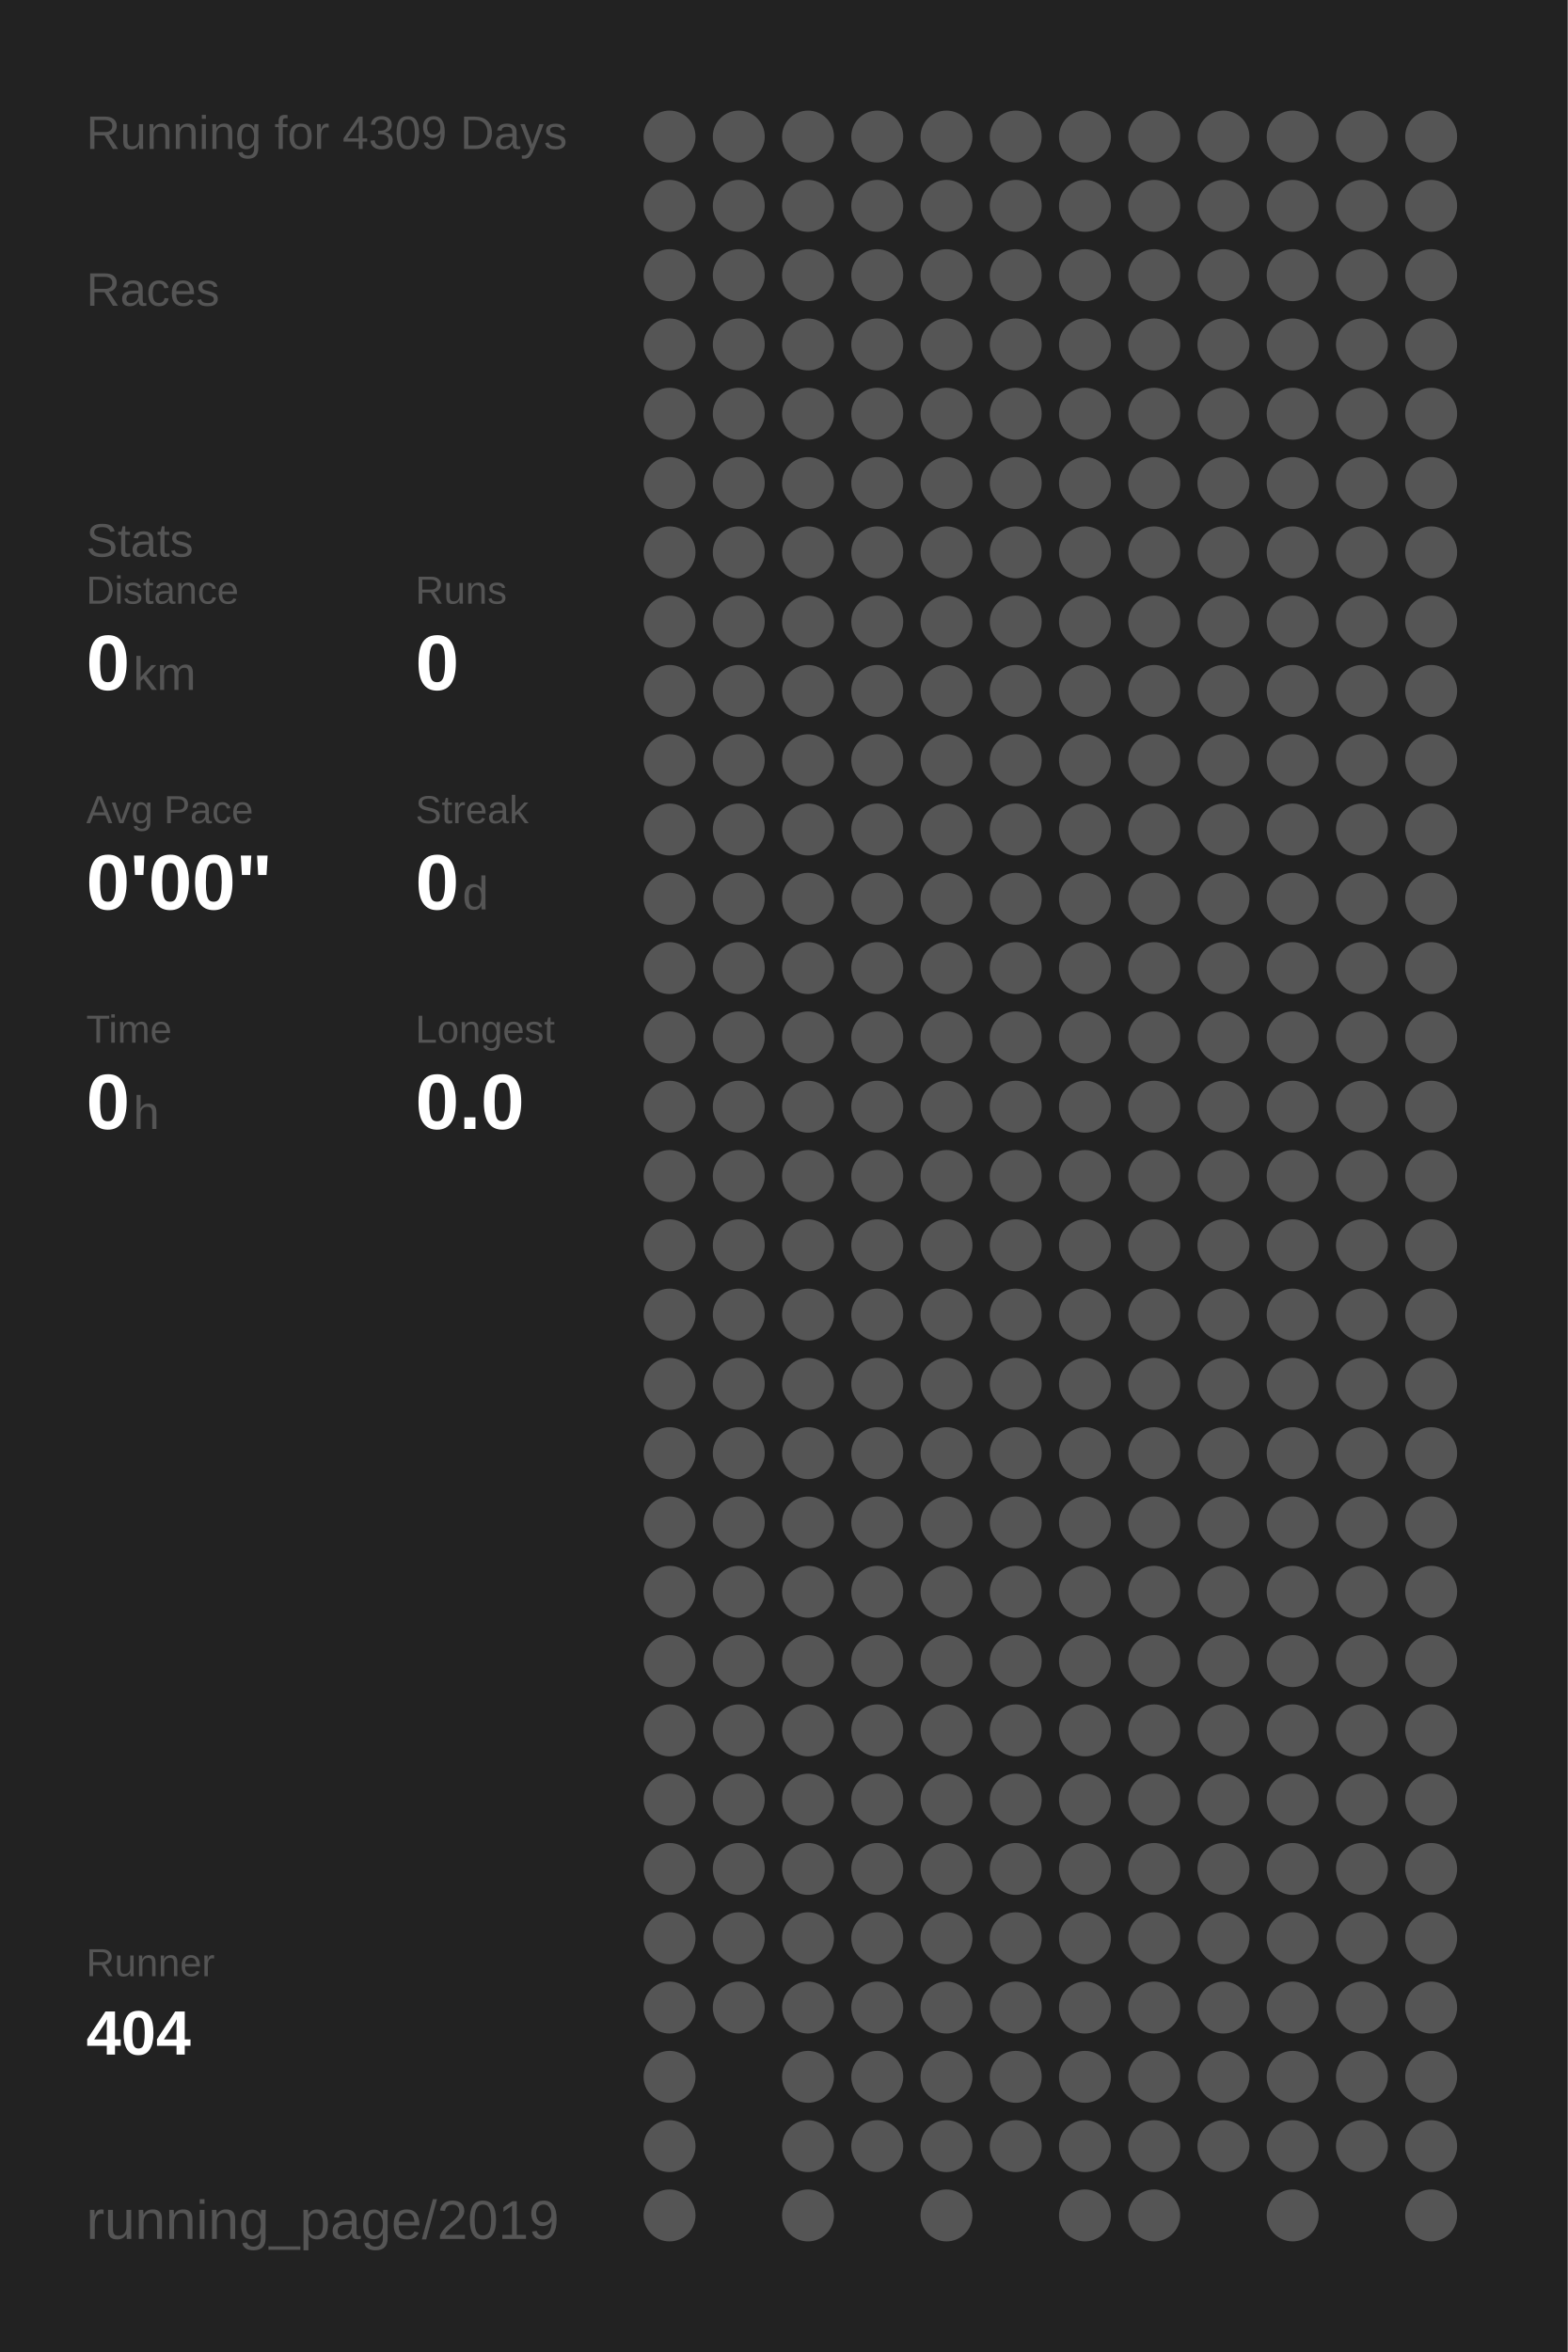
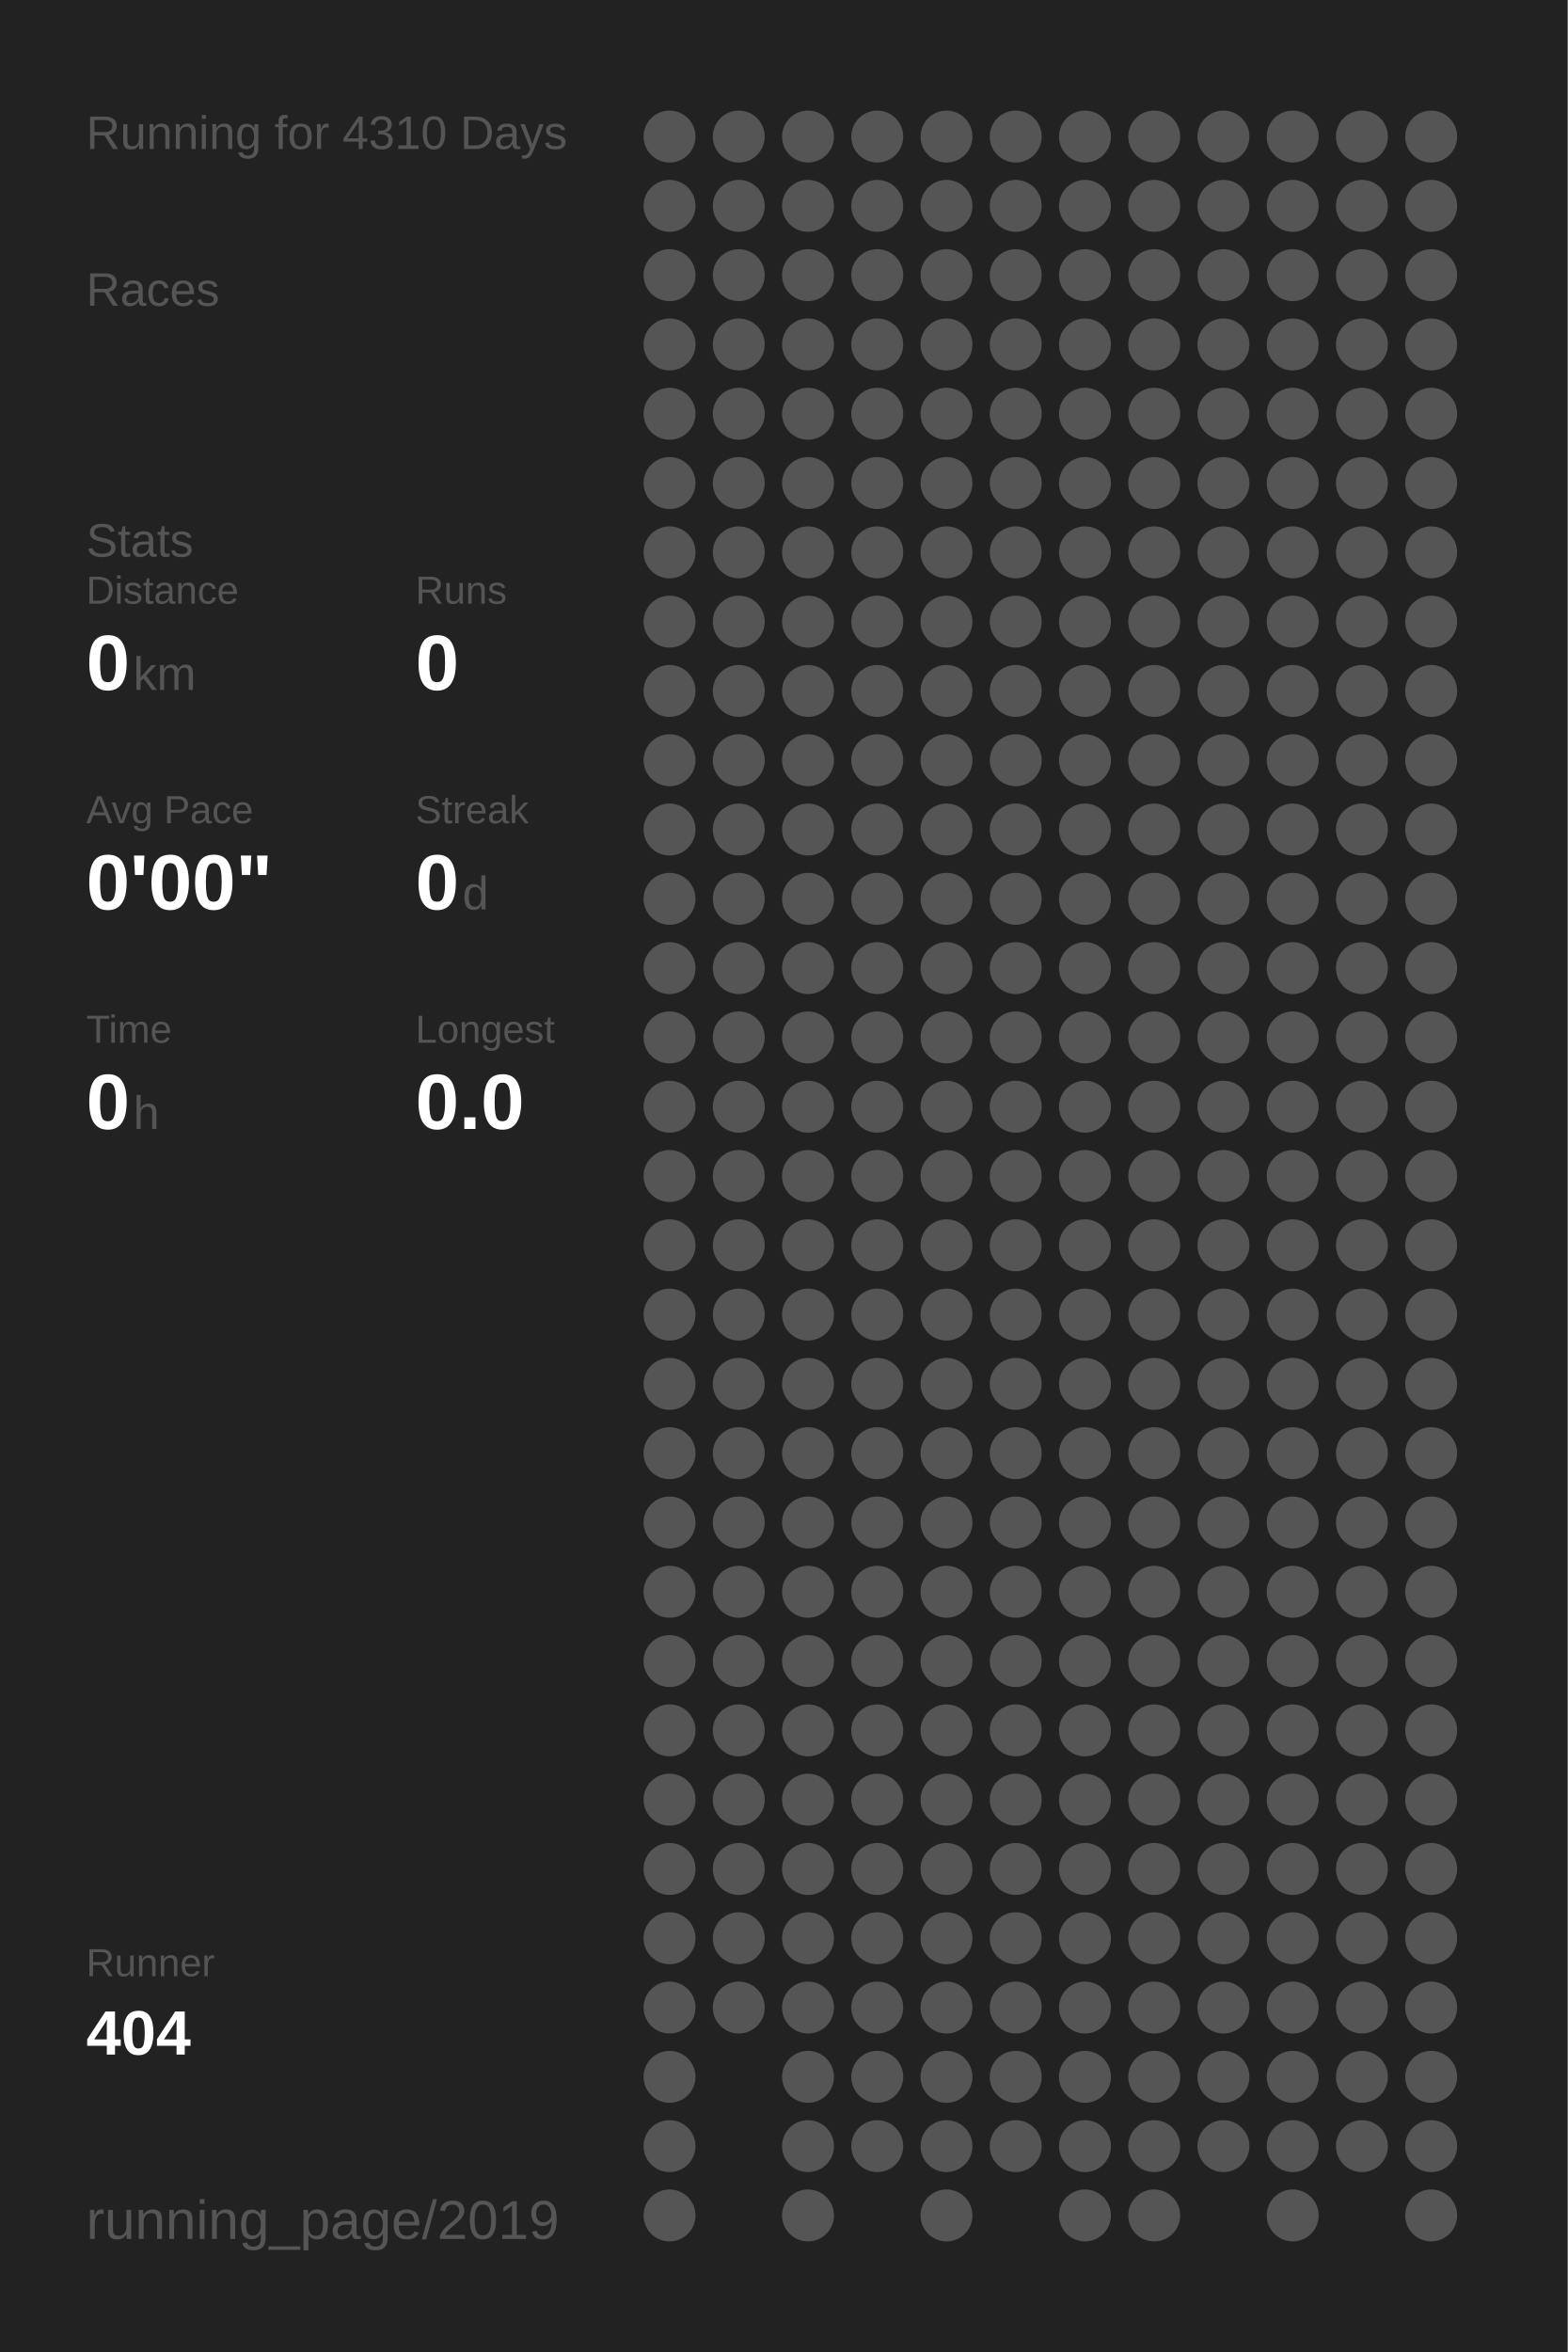
<svg xmlns="http://www.w3.org/2000/svg" baseProfile="full" height="300mm" version="1.1" viewBox="0,0,200,300" width="200mm">
  <defs />
  <rect fill="#222222" height="300" width="200" x="0" y="0" />
-   <text fill="#555555" style="font-size:6px; font-family:Arial;" x="11" y="19">Running for 4309 Days</text>
+   <text fill="#555555" style="font-size:6px; font-family:Arial;" x="11" y="19">Running for 4310 Days</text>
  <text fill="#555555" style="font-size:6px; font-family:Arial;" x="11" y="39">Races</text>
  <text fill="#555555" style="font-size:6px; font-family:Arial;" x="11" y="71">Stats</text>
  <text fill="#555555" style="font-size:5px; font-family:Arial;" x="11" y="77">Distance</text>
  <text fill="#FFFFFF" style="font-size:10px; font-family:Arial; font-weight:bold;" x="11" y="88">0</text>
  <text fill="#555555" style="font-size:6px; font-family:Arial;" x="17" y="88">km</text>
  <text fill="#555555" style="font-size:5px; font-family:Arial;" x="53" y="77">Runs</text>
  <text fill="#FFFFFF" style="font-size:10px; font-family:Arial; font-weight:bold;" x="53" y="88">0</text>
  <text fill="#555555" style="font-size:5px; font-family:Arial;" x="11" y="105">Avg Pace</text>
  <text fill="#FFFFFF" style="font-size:10px; font-family:Arial; font-weight:bold;" x="11" y="116">0'00"</text>
  <text fill="#555555" style="font-size:5px; font-family:Arial;" x="53" y="105">Streak</text>
  <text fill="#FFFFFF" style="font-size:10px; font-family:Arial; font-weight:bold;" x="53" y="116">0</text>
  <text fill="#555555" style="font-size:6px; font-family:Arial;" x="59" y="116">d</text>
  <text fill="#555555" style="font-size:5px; font-family:Arial;" x="11" y="133">Time</text>
  <text fill="#FFFFFF" style="font-size:10px; font-family:Arial; font-weight:bold;" x="11" y="144">0</text>
  <text fill="#555555" style="font-size:6px; font-family:Arial;" x="17" y="144">h</text>
  <text fill="#555555" style="font-size:5px; font-family:Arial;" x="53" y="133">Longest</text>
  <text fill="#FFFFFF" style="font-size:10px; font-family:Arial; font-weight:bold;" x="53" y="144">0.0</text>
  <text fill="#555555" style="font-size:5px; font-family:Arial;" x="11" y="252.065">Runner</text>
  <text fill="#FFFFFF" style="font-size:8px; font-family:Arial; font-weight:bold;" x="11" y="262.065">404</text>
  <text fill="#555555" style="font-size:7px; font-family:Arial;" x="11" y="285.581">running_page/2019</text>
  <circle cx="85.417" cy="17.419" fill="#555555" r="3.312" />
  <circle cx="85.417" cy="26.258" fill="#555555" r="3.312" />
  <circle cx="85.417" cy="35.097" fill="#555555" r="3.312" />
  <circle cx="85.417" cy="43.935" fill="#555555" r="3.312" />
  <circle cx="85.417" cy="52.774" fill="#555555" r="3.312" />
  <circle cx="85.417" cy="61.613" fill="#555555" r="3.312" />
  <circle cx="85.417" cy="70.452" fill="#555555" r="3.312" />
  <circle cx="85.417" cy="79.29" fill="#555555" r="3.312" />
  <circle cx="85.417" cy="88.129" fill="#555555" r="3.312" />
  <circle cx="85.417" cy="96.968" fill="#555555" r="3.312" />
  <circle cx="85.417" cy="105.806" fill="#555555" r="3.312" />
  <circle cx="85.417" cy="114.645" fill="#555555" r="3.312" />
  <circle cx="85.417" cy="123.484" fill="#555555" r="3.312" />
  <circle cx="85.417" cy="132.323" fill="#555555" r="3.312" />
  <circle cx="85.417" cy="141.161" fill="#555555" r="3.312" />
  <circle cx="85.417" cy="150" fill="#555555" r="3.312" />
  <circle cx="85.417" cy="158.839" fill="#555555" r="3.312" />
  <circle cx="85.417" cy="167.677" fill="#555555" r="3.312" />
  <circle cx="85.417" cy="176.516" fill="#555555" r="3.312" />
  <circle cx="85.417" cy="185.355" fill="#555555" r="3.312" />
  <circle cx="85.417" cy="194.194" fill="#555555" r="3.312" />
  <circle cx="85.417" cy="203.032" fill="#555555" r="3.312" />
  <circle cx="85.417" cy="211.871" fill="#555555" r="3.312" />
  <circle cx="85.417" cy="220.71" fill="#555555" r="3.312" />
  <circle cx="85.417" cy="229.548" fill="#555555" r="3.312" />
  <circle cx="85.417" cy="238.387" fill="#555555" r="3.312" />
  <circle cx="85.417" cy="247.226" fill="#555555" r="3.312" />
  <circle cx="85.417" cy="256.065" fill="#555555" r="3.312" />
  <circle cx="85.417" cy="264.903" fill="#555555" r="3.312" />
  <circle cx="85.417" cy="273.742" fill="#555555" r="3.312" />
  <circle cx="85.417" cy="282.581" fill="#555555" r="3.312" />
  <circle cx="94.25" cy="17.419" fill="#555555" r="3.312" />
  <circle cx="94.25" cy="26.258" fill="#555555" r="3.312" />
  <circle cx="94.25" cy="35.097" fill="#555555" r="3.312" />
  <circle cx="94.25" cy="43.935" fill="#555555" r="3.312" />
  <circle cx="94.25" cy="52.774" fill="#555555" r="3.312" />
  <circle cx="94.25" cy="61.613" fill="#555555" r="3.312" />
  <circle cx="94.25" cy="70.452" fill="#555555" r="3.312" />
  <circle cx="94.25" cy="79.29" fill="#555555" r="3.312" />
  <circle cx="94.25" cy="88.129" fill="#555555" r="3.312" />
  <circle cx="94.25" cy="96.968" fill="#555555" r="3.312" />
  <circle cx="94.25" cy="105.806" fill="#555555" r="3.312" />
  <circle cx="94.25" cy="114.645" fill="#555555" r="3.312" />
  <circle cx="94.25" cy="123.484" fill="#555555" r="3.312" />
  <circle cx="94.25" cy="132.323" fill="#555555" r="3.312" />
  <circle cx="94.25" cy="141.161" fill="#555555" r="3.312" />
  <circle cx="94.25" cy="150" fill="#555555" r="3.312" />
  <circle cx="94.25" cy="158.839" fill="#555555" r="3.312" />
  <circle cx="94.25" cy="167.677" fill="#555555" r="3.312" />
  <circle cx="94.25" cy="176.516" fill="#555555" r="3.312" />
  <circle cx="94.25" cy="185.355" fill="#555555" r="3.312" />
  <circle cx="94.25" cy="194.194" fill="#555555" r="3.312" />
  <circle cx="94.25" cy="203.032" fill="#555555" r="3.312" />
  <circle cx="94.25" cy="211.871" fill="#555555" r="3.312" />
  <circle cx="94.25" cy="220.71" fill="#555555" r="3.312" />
  <circle cx="94.25" cy="229.548" fill="#555555" r="3.312" />
  <circle cx="94.25" cy="238.387" fill="#555555" r="3.312" />
  <circle cx="94.25" cy="247.226" fill="#555555" r="3.312" />
  <circle cx="94.25" cy="256.065" fill="#555555" r="3.312" />
  <circle cx="103.083" cy="17.419" fill="#555555" r="3.312" />
  <circle cx="103.083" cy="26.258" fill="#555555" r="3.312" />
  <circle cx="103.083" cy="35.097" fill="#555555" r="3.312" />
  <circle cx="103.083" cy="43.935" fill="#555555" r="3.312" />
  <circle cx="103.083" cy="52.774" fill="#555555" r="3.312" />
  <circle cx="103.083" cy="61.613" fill="#555555" r="3.312" />
  <circle cx="103.083" cy="70.452" fill="#555555" r="3.312" />
  <circle cx="103.083" cy="79.29" fill="#555555" r="3.312" />
  <circle cx="103.083" cy="88.129" fill="#555555" r="3.312" />
  <circle cx="103.083" cy="96.968" fill="#555555" r="3.312" />
  <circle cx="103.083" cy="105.806" fill="#555555" r="3.312" />
  <circle cx="103.083" cy="114.645" fill="#555555" r="3.312" />
  <circle cx="103.083" cy="123.484" fill="#555555" r="3.312" />
  <circle cx="103.083" cy="132.323" fill="#555555" r="3.312" />
  <circle cx="103.083" cy="141.161" fill="#555555" r="3.312" />
  <circle cx="103.083" cy="150" fill="#555555" r="3.312" />
  <circle cx="103.083" cy="158.839" fill="#555555" r="3.312" />
  <circle cx="103.083" cy="167.677" fill="#555555" r="3.312" />
  <circle cx="103.083" cy="176.516" fill="#555555" r="3.312" />
  <circle cx="103.083" cy="185.355" fill="#555555" r="3.312" />
  <circle cx="103.083" cy="194.194" fill="#555555" r="3.312" />
  <circle cx="103.083" cy="203.032" fill="#555555" r="3.312" />
  <circle cx="103.083" cy="211.871" fill="#555555" r="3.312" />
  <circle cx="103.083" cy="220.71" fill="#555555" r="3.312" />
  <circle cx="103.083" cy="229.548" fill="#555555" r="3.312" />
  <circle cx="103.083" cy="238.387" fill="#555555" r="3.312" />
  <circle cx="103.083" cy="247.226" fill="#555555" r="3.312" />
  <circle cx="103.083" cy="256.065" fill="#555555" r="3.312" />
  <circle cx="103.083" cy="264.903" fill="#555555" r="3.312" />
  <circle cx="103.083" cy="273.742" fill="#555555" r="3.312" />
  <circle cx="103.083" cy="282.581" fill="#555555" r="3.312" />
  <circle cx="111.917" cy="17.419" fill="#555555" r="3.312" />
  <circle cx="111.917" cy="26.258" fill="#555555" r="3.312" />
  <circle cx="111.917" cy="35.097" fill="#555555" r="3.312" />
  <circle cx="111.917" cy="43.935" fill="#555555" r="3.312" />
  <circle cx="111.917" cy="52.774" fill="#555555" r="3.312" />
  <circle cx="111.917" cy="61.613" fill="#555555" r="3.312" />
  <circle cx="111.917" cy="70.452" fill="#555555" r="3.312" />
  <circle cx="111.917" cy="79.29" fill="#555555" r="3.312" />
  <circle cx="111.917" cy="88.129" fill="#555555" r="3.312" />
  <circle cx="111.917" cy="96.968" fill="#555555" r="3.312" />
  <circle cx="111.917" cy="105.806" fill="#555555" r="3.312" />
  <circle cx="111.917" cy="114.645" fill="#555555" r="3.312" />
  <circle cx="111.917" cy="123.484" fill="#555555" r="3.312" />
  <circle cx="111.917" cy="132.323" fill="#555555" r="3.312" />
  <circle cx="111.917" cy="141.161" fill="#555555" r="3.312" />
  <circle cx="111.917" cy="150" fill="#555555" r="3.312" />
  <circle cx="111.917" cy="158.839" fill="#555555" r="3.312" />
  <circle cx="111.917" cy="167.677" fill="#555555" r="3.312" />
  <circle cx="111.917" cy="176.516" fill="#555555" r="3.312" />
  <circle cx="111.917" cy="185.355" fill="#555555" r="3.312" />
  <circle cx="111.917" cy="194.194" fill="#555555" r="3.312" />
  <circle cx="111.917" cy="203.032" fill="#555555" r="3.312" />
  <circle cx="111.917" cy="211.871" fill="#555555" r="3.312" />
  <circle cx="111.917" cy="220.71" fill="#555555" r="3.312" />
  <circle cx="111.917" cy="229.548" fill="#555555" r="3.312" />
  <circle cx="111.917" cy="238.387" fill="#555555" r="3.312" />
  <circle cx="111.917" cy="247.226" fill="#555555" r="3.312" />
  <circle cx="111.917" cy="256.065" fill="#555555" r="3.312" />
  <circle cx="111.917" cy="264.903" fill="#555555" r="3.312" />
  <circle cx="111.917" cy="273.742" fill="#555555" r="3.312" />
  <circle cx="120.75" cy="17.419" fill="#555555" r="3.312" />
  <circle cx="120.75" cy="26.258" fill="#555555" r="3.312" />
  <circle cx="120.75" cy="35.097" fill="#555555" r="3.312" />
  <circle cx="120.75" cy="43.935" fill="#555555" r="3.312" />
  <circle cx="120.75" cy="52.774" fill="#555555" r="3.312" />
  <circle cx="120.75" cy="61.613" fill="#555555" r="3.312" />
  <circle cx="120.75" cy="70.452" fill="#555555" r="3.312" />
  <circle cx="120.75" cy="79.29" fill="#555555" r="3.312" />
  <circle cx="120.75" cy="88.129" fill="#555555" r="3.312" />
  <circle cx="120.75" cy="96.968" fill="#555555" r="3.312" />
  <circle cx="120.75" cy="105.806" fill="#555555" r="3.312" />
  <circle cx="120.75" cy="114.645" fill="#555555" r="3.312" />
  <circle cx="120.75" cy="123.484" fill="#555555" r="3.312" />
  <circle cx="120.75" cy="132.323" fill="#555555" r="3.312" />
  <circle cx="120.75" cy="141.161" fill="#555555" r="3.312" />
  <circle cx="120.75" cy="150" fill="#555555" r="3.312" />
  <circle cx="120.75" cy="158.839" fill="#555555" r="3.312" />
  <circle cx="120.75" cy="167.677" fill="#555555" r="3.312" />
  <circle cx="120.75" cy="176.516" fill="#555555" r="3.312" />
  <circle cx="120.75" cy="185.355" fill="#555555" r="3.312" />
  <circle cx="120.75" cy="194.194" fill="#555555" r="3.312" />
  <circle cx="120.75" cy="203.032" fill="#555555" r="3.312" />
  <circle cx="120.75" cy="211.871" fill="#555555" r="3.312" />
  <circle cx="120.75" cy="220.71" fill="#555555" r="3.312" />
  <circle cx="120.75" cy="229.548" fill="#555555" r="3.312" />
  <circle cx="120.75" cy="238.387" fill="#555555" r="3.312" />
  <circle cx="120.75" cy="247.226" fill="#555555" r="3.312" />
  <circle cx="120.75" cy="256.065" fill="#555555" r="3.312" />
  <circle cx="120.75" cy="264.903" fill="#555555" r="3.312" />
  <circle cx="120.75" cy="273.742" fill="#555555" r="3.312" />
  <circle cx="120.75" cy="282.581" fill="#555555" r="3.312" />
  <circle cx="129.583" cy="17.419" fill="#555555" r="3.312" />
  <circle cx="129.583" cy="26.258" fill="#555555" r="3.312" />
  <circle cx="129.583" cy="35.097" fill="#555555" r="3.312" />
  <circle cx="129.583" cy="43.935" fill="#555555" r="3.312" />
  <circle cx="129.583" cy="52.774" fill="#555555" r="3.312" />
  <circle cx="129.583" cy="61.613" fill="#555555" r="3.312" />
  <circle cx="129.583" cy="70.452" fill="#555555" r="3.312" />
  <circle cx="129.583" cy="79.29" fill="#555555" r="3.312" />
  <circle cx="129.583" cy="88.129" fill="#555555" r="3.312" />
  <circle cx="129.583" cy="96.968" fill="#555555" r="3.312" />
  <circle cx="129.583" cy="105.806" fill="#555555" r="3.312" />
  <circle cx="129.583" cy="114.645" fill="#555555" r="3.312" />
  <circle cx="129.583" cy="123.484" fill="#555555" r="3.312" />
  <circle cx="129.583" cy="132.323" fill="#555555" r="3.312" />
  <circle cx="129.583" cy="141.161" fill="#555555" r="3.312" />
  <circle cx="129.583" cy="150" fill="#555555" r="3.312" />
  <circle cx="129.583" cy="158.839" fill="#555555" r="3.312" />
  <circle cx="129.583" cy="167.677" fill="#555555" r="3.312" />
  <circle cx="129.583" cy="176.516" fill="#555555" r="3.312" />
  <circle cx="129.583" cy="185.355" fill="#555555" r="3.312" />
  <circle cx="129.583" cy="194.194" fill="#555555" r="3.312" />
  <circle cx="129.583" cy="203.032" fill="#555555" r="3.312" />
  <circle cx="129.583" cy="211.871" fill="#555555" r="3.312" />
  <circle cx="129.583" cy="220.71" fill="#555555" r="3.312" />
  <circle cx="129.583" cy="229.548" fill="#555555" r="3.312" />
  <circle cx="129.583" cy="238.387" fill="#555555" r="3.312" />
  <circle cx="129.583" cy="247.226" fill="#555555" r="3.312" />
  <circle cx="129.583" cy="256.065" fill="#555555" r="3.312" />
  <circle cx="129.583" cy="264.903" fill="#555555" r="3.312" />
  <circle cx="129.583" cy="273.742" fill="#555555" r="3.312" />
  <circle cx="138.417" cy="17.419" fill="#555555" r="3.312" />
  <circle cx="138.417" cy="26.258" fill="#555555" r="3.312" />
  <circle cx="138.417" cy="35.097" fill="#555555" r="3.312" />
  <circle cx="138.417" cy="43.935" fill="#555555" r="3.312" />
  <circle cx="138.417" cy="52.774" fill="#555555" r="3.312" />
  <circle cx="138.417" cy="61.613" fill="#555555" r="3.312" />
  <circle cx="138.417" cy="70.452" fill="#555555" r="3.312" />
  <circle cx="138.417" cy="79.29" fill="#555555" r="3.312" />
  <circle cx="138.417" cy="88.129" fill="#555555" r="3.312" />
  <circle cx="138.417" cy="96.968" fill="#555555" r="3.312" />
  <circle cx="138.417" cy="105.806" fill="#555555" r="3.312" />
  <circle cx="138.417" cy="114.645" fill="#555555" r="3.312" />
  <circle cx="138.417" cy="123.484" fill="#555555" r="3.312" />
  <circle cx="138.417" cy="132.323" fill="#555555" r="3.312" />
  <circle cx="138.417" cy="141.161" fill="#555555" r="3.312" />
  <circle cx="138.417" cy="150" fill="#555555" r="3.312" />
  <circle cx="138.417" cy="158.839" fill="#555555" r="3.312" />
  <circle cx="138.417" cy="167.677" fill="#555555" r="3.312" />
  <circle cx="138.417" cy="176.516" fill="#555555" r="3.312" />
  <circle cx="138.417" cy="185.355" fill="#555555" r="3.312" />
  <circle cx="138.417" cy="194.194" fill="#555555" r="3.312" />
  <circle cx="138.417" cy="203.032" fill="#555555" r="3.312" />
  <circle cx="138.417" cy="211.871" fill="#555555" r="3.312" />
  <circle cx="138.417" cy="220.71" fill="#555555" r="3.312" />
  <circle cx="138.417" cy="229.548" fill="#555555" r="3.312" />
  <circle cx="138.417" cy="238.387" fill="#555555" r="3.312" />
  <circle cx="138.417" cy="247.226" fill="#555555" r="3.312" />
  <circle cx="138.417" cy="256.065" fill="#555555" r="3.312" />
  <circle cx="138.417" cy="264.903" fill="#555555" r="3.312" />
  <circle cx="138.417" cy="273.742" fill="#555555" r="3.312" />
  <circle cx="138.417" cy="282.581" fill="#555555" r="3.312" />
  <circle cx="147.25" cy="17.419" fill="#555555" r="3.312" />
  <circle cx="147.25" cy="26.258" fill="#555555" r="3.312" />
  <circle cx="147.25" cy="35.097" fill="#555555" r="3.312" />
  <circle cx="147.25" cy="43.935" fill="#555555" r="3.312" />
  <circle cx="147.25" cy="52.774" fill="#555555" r="3.312" />
  <circle cx="147.25" cy="61.613" fill="#555555" r="3.312" />
  <circle cx="147.25" cy="70.452" fill="#555555" r="3.312" />
  <circle cx="147.25" cy="79.29" fill="#555555" r="3.312" />
  <circle cx="147.25" cy="88.129" fill="#555555" r="3.312" />
  <circle cx="147.25" cy="96.968" fill="#555555" r="3.312" />
  <circle cx="147.25" cy="105.806" fill="#555555" r="3.312" />
  <circle cx="147.25" cy="114.645" fill="#555555" r="3.312" />
  <circle cx="147.25" cy="123.484" fill="#555555" r="3.312" />
  <circle cx="147.25" cy="132.323" fill="#555555" r="3.312" />
  <circle cx="147.25" cy="141.161" fill="#555555" r="3.312" />
  <circle cx="147.25" cy="150" fill="#555555" r="3.312" />
  <circle cx="147.25" cy="158.839" fill="#555555" r="3.312" />
  <circle cx="147.25" cy="167.677" fill="#555555" r="3.312" />
  <circle cx="147.25" cy="176.516" fill="#555555" r="3.312" />
  <circle cx="147.25" cy="185.355" fill="#555555" r="3.312" />
  <circle cx="147.25" cy="194.194" fill="#555555" r="3.312" />
  <circle cx="147.25" cy="203.032" fill="#555555" r="3.312" />
  <circle cx="147.25" cy="211.871" fill="#555555" r="3.312" />
  <circle cx="147.25" cy="220.71" fill="#555555" r="3.312" />
  <circle cx="147.25" cy="229.548" fill="#555555" r="3.312" />
  <circle cx="147.25" cy="238.387" fill="#555555" r="3.312" />
  <circle cx="147.25" cy="247.226" fill="#555555" r="3.312" />
  <circle cx="147.25" cy="256.065" fill="#555555" r="3.312" />
  <circle cx="147.25" cy="264.903" fill="#555555" r="3.312" />
  <circle cx="147.25" cy="273.742" fill="#555555" r="3.312" />
  <circle cx="147.25" cy="282.581" fill="#555555" r="3.312" />
  <circle cx="156.083" cy="17.419" fill="#555555" r="3.312" />
  <circle cx="156.083" cy="26.258" fill="#555555" r="3.312" />
  <circle cx="156.083" cy="35.097" fill="#555555" r="3.312" />
  <circle cx="156.083" cy="43.935" fill="#555555" r="3.312" />
  <circle cx="156.083" cy="52.774" fill="#555555" r="3.312" />
  <circle cx="156.083" cy="61.613" fill="#555555" r="3.312" />
  <circle cx="156.083" cy="70.452" fill="#555555" r="3.312" />
  <circle cx="156.083" cy="79.29" fill="#555555" r="3.312" />
  <circle cx="156.083" cy="88.129" fill="#555555" r="3.312" />
  <circle cx="156.083" cy="96.968" fill="#555555" r="3.312" />
  <circle cx="156.083" cy="105.806" fill="#555555" r="3.312" />
  <circle cx="156.083" cy="114.645" fill="#555555" r="3.312" />
  <circle cx="156.083" cy="123.484" fill="#555555" r="3.312" />
  <circle cx="156.083" cy="132.323" fill="#555555" r="3.312" />
  <circle cx="156.083" cy="141.161" fill="#555555" r="3.312" />
  <circle cx="156.083" cy="150" fill="#555555" r="3.312" />
  <circle cx="156.083" cy="158.839" fill="#555555" r="3.312" />
  <circle cx="156.083" cy="167.677" fill="#555555" r="3.312" />
  <circle cx="156.083" cy="176.516" fill="#555555" r="3.312" />
  <circle cx="156.083" cy="185.355" fill="#555555" r="3.312" />
  <circle cx="156.083" cy="194.194" fill="#555555" r="3.312" />
  <circle cx="156.083" cy="203.032" fill="#555555" r="3.312" />
  <circle cx="156.083" cy="211.871" fill="#555555" r="3.312" />
  <circle cx="156.083" cy="220.71" fill="#555555" r="3.312" />
  <circle cx="156.083" cy="229.548" fill="#555555" r="3.312" />
  <circle cx="156.083" cy="238.387" fill="#555555" r="3.312" />
  <circle cx="156.083" cy="247.226" fill="#555555" r="3.312" />
  <circle cx="156.083" cy="256.065" fill="#555555" r="3.312" />
  <circle cx="156.083" cy="264.903" fill="#555555" r="3.312" />
  <circle cx="156.083" cy="273.742" fill="#555555" r="3.312" />
  <circle cx="164.917" cy="17.419" fill="#555555" r="3.312" />
  <circle cx="164.917" cy="26.258" fill="#555555" r="3.312" />
  <circle cx="164.917" cy="35.097" fill="#555555" r="3.312" />
  <circle cx="164.917" cy="43.935" fill="#555555" r="3.312" />
  <circle cx="164.917" cy="52.774" fill="#555555" r="3.312" />
  <circle cx="164.917" cy="61.613" fill="#555555" r="3.312" />
  <circle cx="164.917" cy="70.452" fill="#555555" r="3.312" />
  <circle cx="164.917" cy="79.29" fill="#555555" r="3.312" />
  <circle cx="164.917" cy="88.129" fill="#555555" r="3.312" />
  <circle cx="164.917" cy="96.968" fill="#555555" r="3.312" />
  <circle cx="164.917" cy="105.806" fill="#555555" r="3.312" />
  <circle cx="164.917" cy="114.645" fill="#555555" r="3.312" />
  <circle cx="164.917" cy="123.484" fill="#555555" r="3.312" />
  <circle cx="164.917" cy="132.323" fill="#555555" r="3.312" />
  <circle cx="164.917" cy="141.161" fill="#555555" r="3.312" />
  <circle cx="164.917" cy="150" fill="#555555" r="3.312" />
  <circle cx="164.917" cy="158.839" fill="#555555" r="3.312" />
  <circle cx="164.917" cy="167.677" fill="#555555" r="3.312" />
  <circle cx="164.917" cy="176.516" fill="#555555" r="3.312" />
  <circle cx="164.917" cy="185.355" fill="#555555" r="3.312" />
  <circle cx="164.917" cy="194.194" fill="#555555" r="3.312" />
  <circle cx="164.917" cy="203.032" fill="#555555" r="3.312" />
  <circle cx="164.917" cy="211.871" fill="#555555" r="3.312" />
  <circle cx="164.917" cy="220.71" fill="#555555" r="3.312" />
  <circle cx="164.917" cy="229.548" fill="#555555" r="3.312" />
  <circle cx="164.917" cy="238.387" fill="#555555" r="3.312" />
  <circle cx="164.917" cy="247.226" fill="#555555" r="3.312" />
  <circle cx="164.917" cy="256.065" fill="#555555" r="3.312" />
  <circle cx="164.917" cy="264.903" fill="#555555" r="3.312" />
  <circle cx="164.917" cy="273.742" fill="#555555" r="3.312" />
  <circle cx="164.917" cy="282.581" fill="#555555" r="3.312" />
  <circle cx="173.75" cy="17.419" fill="#555555" r="3.312" />
  <circle cx="173.75" cy="26.258" fill="#555555" r="3.312" />
  <circle cx="173.75" cy="35.097" fill="#555555" r="3.312" />
  <circle cx="173.75" cy="43.935" fill="#555555" r="3.312" />
  <circle cx="173.75" cy="52.774" fill="#555555" r="3.312" />
  <circle cx="173.75" cy="61.613" fill="#555555" r="3.312" />
  <circle cx="173.75" cy="70.452" fill="#555555" r="3.312" />
  <circle cx="173.75" cy="79.29" fill="#555555" r="3.312" />
  <circle cx="173.75" cy="88.129" fill="#555555" r="3.312" />
  <circle cx="173.75" cy="96.968" fill="#555555" r="3.312" />
  <circle cx="173.75" cy="105.806" fill="#555555" r="3.312" />
  <circle cx="173.75" cy="114.645" fill="#555555" r="3.312" />
  <circle cx="173.75" cy="123.484" fill="#555555" r="3.312" />
  <circle cx="173.75" cy="132.323" fill="#555555" r="3.312" />
  <circle cx="173.75" cy="141.161" fill="#555555" r="3.312" />
  <circle cx="173.75" cy="150" fill="#555555" r="3.312" />
  <circle cx="173.75" cy="158.839" fill="#555555" r="3.312" />
  <circle cx="173.75" cy="167.677" fill="#555555" r="3.312" />
  <circle cx="173.75" cy="176.516" fill="#555555" r="3.312" />
  <circle cx="173.75" cy="185.355" fill="#555555" r="3.312" />
  <circle cx="173.75" cy="194.194" fill="#555555" r="3.312" />
  <circle cx="173.75" cy="203.032" fill="#555555" r="3.312" />
  <circle cx="173.75" cy="211.871" fill="#555555" r="3.312" />
  <circle cx="173.75" cy="220.71" fill="#555555" r="3.312" />
  <circle cx="173.75" cy="229.548" fill="#555555" r="3.312" />
  <circle cx="173.75" cy="238.387" fill="#555555" r="3.312" />
  <circle cx="173.75" cy="247.226" fill="#555555" r="3.312" />
  <circle cx="173.75" cy="256.065" fill="#555555" r="3.312" />
  <circle cx="173.75" cy="264.903" fill="#555555" r="3.312" />
  <circle cx="173.75" cy="273.742" fill="#555555" r="3.312" />
  <circle cx="182.583" cy="17.419" fill="#555555" r="3.312" />
  <circle cx="182.583" cy="26.258" fill="#555555" r="3.312" />
  <circle cx="182.583" cy="35.097" fill="#555555" r="3.312" />
  <circle cx="182.583" cy="43.935" fill="#555555" r="3.312" />
  <circle cx="182.583" cy="52.774" fill="#555555" r="3.312" />
  <circle cx="182.583" cy="61.613" fill="#555555" r="3.312" />
  <circle cx="182.583" cy="70.452" fill="#555555" r="3.312" />
  <circle cx="182.583" cy="79.29" fill="#555555" r="3.312" />
  <circle cx="182.583" cy="88.129" fill="#555555" r="3.312" />
  <circle cx="182.583" cy="96.968" fill="#555555" r="3.312" />
  <circle cx="182.583" cy="105.806" fill="#555555" r="3.312" />
  <circle cx="182.583" cy="114.645" fill="#555555" r="3.312" />
  <circle cx="182.583" cy="123.484" fill="#555555" r="3.312" />
  <circle cx="182.583" cy="132.323" fill="#555555" r="3.312" />
  <circle cx="182.583" cy="141.161" fill="#555555" r="3.312" />
  <circle cx="182.583" cy="150" fill="#555555" r="3.312" />
  <circle cx="182.583" cy="158.839" fill="#555555" r="3.312" />
  <circle cx="182.583" cy="167.677" fill="#555555" r="3.312" />
  <circle cx="182.583" cy="176.516" fill="#555555" r="3.312" />
  <circle cx="182.583" cy="185.355" fill="#555555" r="3.312" />
  <circle cx="182.583" cy="194.194" fill="#555555" r="3.312" />
  <circle cx="182.583" cy="203.032" fill="#555555" r="3.312" />
  <circle cx="182.583" cy="211.871" fill="#555555" r="3.312" />
  <circle cx="182.583" cy="220.71" fill="#555555" r="3.312" />
  <circle cx="182.583" cy="229.548" fill="#555555" r="3.312" />
  <circle cx="182.583" cy="238.387" fill="#555555" r="3.312" />
  <circle cx="182.583" cy="247.226" fill="#555555" r="3.312" />
  <circle cx="182.583" cy="256.065" fill="#555555" r="3.312" />
  <circle cx="182.583" cy="264.903" fill="#555555" r="3.312" />
  <circle cx="182.583" cy="273.742" fill="#555555" r="3.312" />
  <circle cx="182.583" cy="282.581" fill="#555555" r="3.312" />
</svg>
